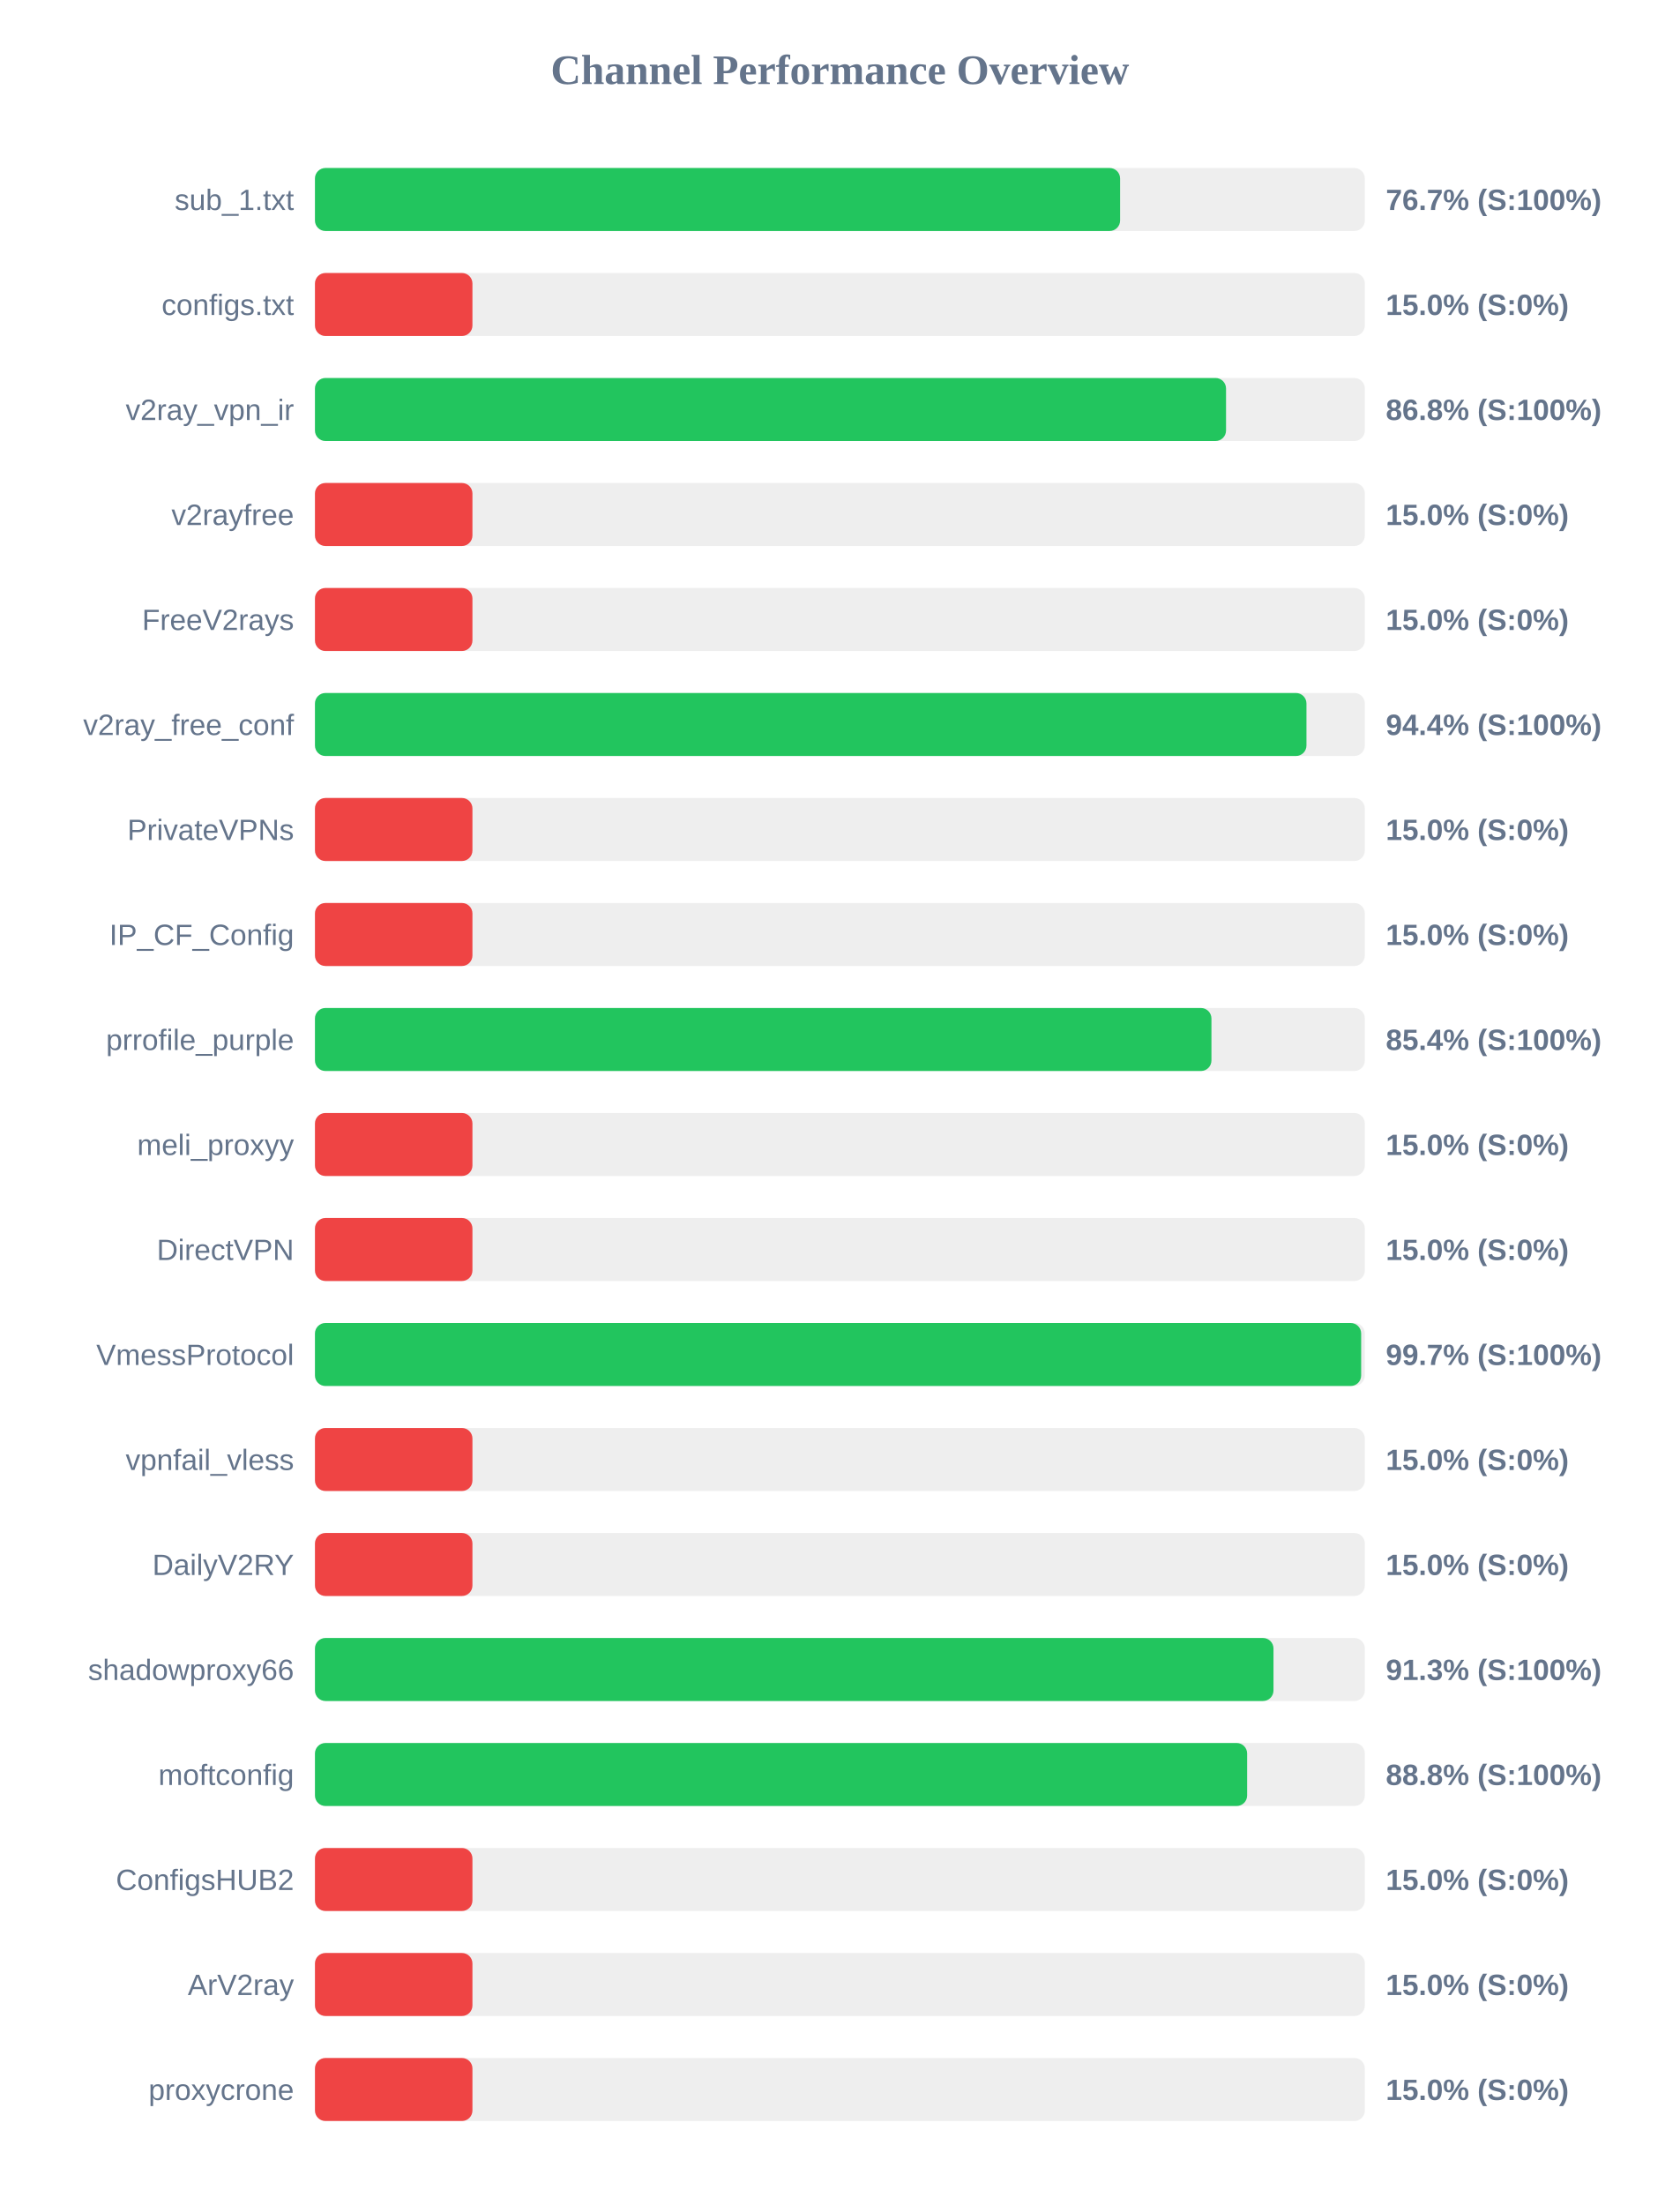
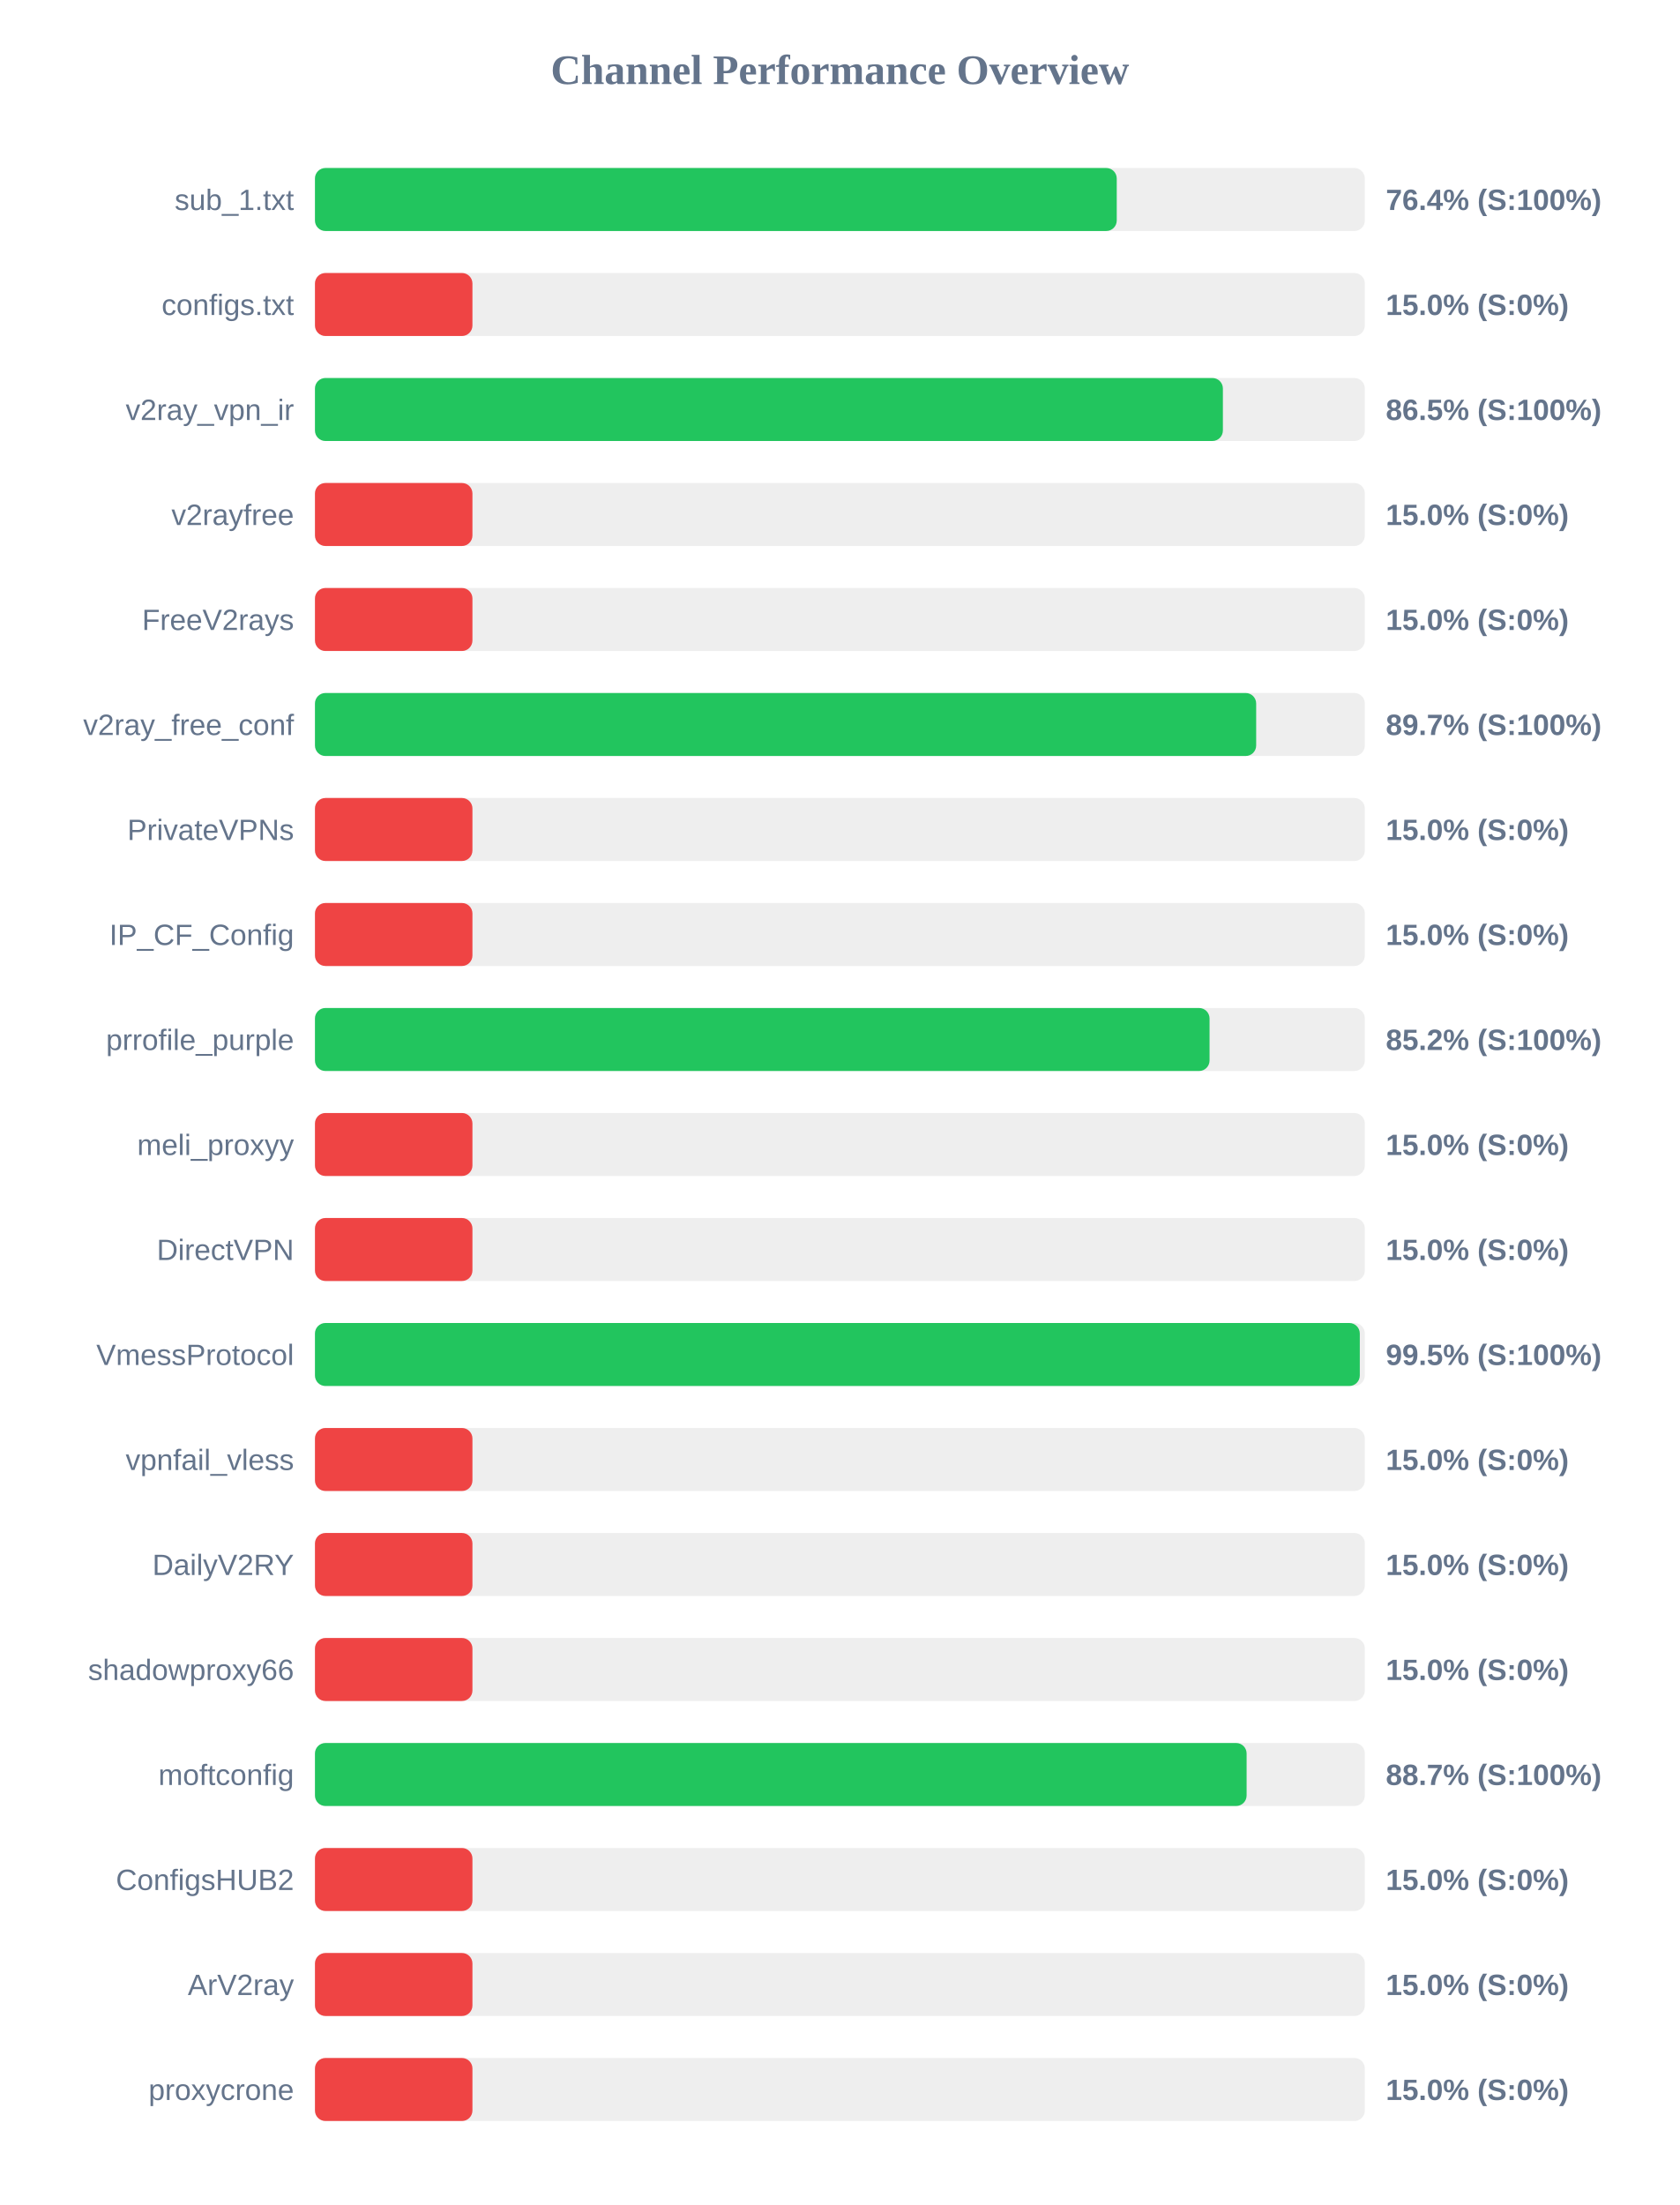
<svg xmlns="http://www.w3.org/2000/svg" width="800" height="1050" version="1.1">
  <style>
        .row { font: 14px Arial; fill: #64748b; }
        .score { font: bold 14px Arial; fill: #64748b; }
    </style>
  <text x="400" y="40" text-anchor="middle" font-size="20px" font-weight="bold" fill="#64748b">Channel Performance Overview</text>
  <rect x="150" y="80" width="500" height="30" fill="#eee" rx="5" />
-   <rect x="150" y="80" width="383.45" height="30" fill="#22c55e" rx="5" />
+   <rect x="150" y="80" width="381.85" height="30" fill="#22c55e" rx="5" />
  <text x="140" y="100" text-anchor="end" class="row">sub_1.txt</text>
-   <text x="660" y="100" text-anchor="start" class="score">76.7% (S:100%)</text>
+   <text x="660" y="100" text-anchor="start" class="score">76.4% (S:100%)</text>
  <rect x="150" y="130" width="500" height="30" fill="#eee" rx="5" />
  <rect x="150" y="130" width="75.0" height="30" fill="#ef4444" rx="5" />
  <text x="140" y="150" text-anchor="end" class="row">configs.txt</text>
  <text x="660" y="150" text-anchor="start" class="score">15.0% (S:0%)</text>
  <rect x="150" y="180" width="500" height="30" fill="#eee" rx="5" />
-   <rect x="150" y="180" width="433.9" height="30" fill="#22c55e" rx="5" />
+   <rect x="150" y="180" width="432.4" height="30" fill="#22c55e" rx="5" />
  <text x="140" y="200" text-anchor="end" class="row">v2ray_vpn_ir</text>
-   <text x="660" y="200" text-anchor="start" class="score">86.8% (S:100%)</text>
+   <text x="660" y="200" text-anchor="start" class="score">86.5% (S:100%)</text>
  <rect x="150" y="230" width="500" height="30" fill="#eee" rx="5" />
  <rect x="150" y="230" width="75.0" height="30" fill="#ef4444" rx="5" />
  <text x="140" y="250" text-anchor="end" class="row">v2rayfree</text>
  <text x="660" y="250" text-anchor="start" class="score">15.0% (S:0%)</text>
  <rect x="150" y="280" width="500" height="30" fill="#eee" rx="5" />
  <rect x="150" y="280" width="75.0" height="30" fill="#ef4444" rx="5" />
  <text x="140" y="300" text-anchor="end" class="row">FreeV2rays</text>
  <text x="660" y="300" text-anchor="start" class="score">15.0% (S:0%)</text>
  <rect x="150" y="330" width="500" height="30" fill="#eee" rx="5" />
-   <rect x="150" y="330" width="472.2" height="30" fill="#22c55e" rx="5" />
+   <rect x="150" y="330" width="448.25" height="30" fill="#22c55e" rx="5" />
  <text x="140" y="350" text-anchor="end" class="row">v2ray_free_conf</text>
-   <text x="660" y="350" text-anchor="start" class="score">94.4% (S:100%)</text>
+   <text x="660" y="350" text-anchor="start" class="score">89.7% (S:100%)</text>
  <rect x="150" y="380" width="500" height="30" fill="#eee" rx="5" />
  <rect x="150" y="380" width="75.0" height="30" fill="#ef4444" rx="5" />
  <text x="140" y="400" text-anchor="end" class="row">PrivateVPNs</text>
  <text x="660" y="400" text-anchor="start" class="score">15.0% (S:0%)</text>
  <rect x="150" y="430" width="500" height="30" fill="#eee" rx="5" />
  <rect x="150" y="430" width="75.0" height="30" fill="#ef4444" rx="5" />
  <text x="140" y="450" text-anchor="end" class="row">IP_CF_Config</text>
  <text x="660" y="450" text-anchor="start" class="score">15.0% (S:0%)</text>
  <rect x="150" y="480" width="500" height="30" fill="#eee" rx="5" />
-   <rect x="150" y="480" width="426.95" height="30" fill="#22c55e" rx="5" />
+   <rect x="150" y="480" width="426.05" height="30" fill="#22c55e" rx="5" />
  <text x="140" y="500" text-anchor="end" class="row">prrofile_purple</text>
-   <text x="660" y="500" text-anchor="start" class="score">85.4% (S:100%)</text>
+   <text x="660" y="500" text-anchor="start" class="score">85.2% (S:100%)</text>
  <rect x="150" y="530" width="500" height="30" fill="#eee" rx="5" />
  <rect x="150" y="530" width="75.0" height="30" fill="#ef4444" rx="5" />
  <text x="140" y="550" text-anchor="end" class="row">meli_proxyy</text>
  <text x="660" y="550" text-anchor="start" class="score">15.0% (S:0%)</text>
  <rect x="150" y="580" width="500" height="30" fill="#eee" rx="5" />
  <rect x="150" y="580" width="75.0" height="30" fill="#ef4444" rx="5" />
  <text x="140" y="600" text-anchor="end" class="row">DirectVPN</text>
  <text x="660" y="600" text-anchor="start" class="score">15.0% (S:0%)</text>
  <rect x="150" y="630" width="500" height="30" fill="#eee" rx="5" />
-   <rect x="150" y="630" width="498.25" height="30" fill="#22c55e" rx="5" />
+   <rect x="150" y="630" width="497.6" height="30" fill="#22c55e" rx="5" />
  <text x="140" y="650" text-anchor="end" class="row">VmessProtocol</text>
-   <text x="660" y="650" text-anchor="start" class="score">99.7% (S:100%)</text>
+   <text x="660" y="650" text-anchor="start" class="score">99.5% (S:100%)</text>
  <rect x="150" y="680" width="500" height="30" fill="#eee" rx="5" />
  <rect x="150" y="680" width="75.0" height="30" fill="#ef4444" rx="5" />
  <text x="140" y="700" text-anchor="end" class="row">vpnfail_vless</text>
  <text x="660" y="700" text-anchor="start" class="score">15.0% (S:0%)</text>
  <rect x="150" y="730" width="500" height="30" fill="#eee" rx="5" />
  <rect x="150" y="730" width="75.0" height="30" fill="#ef4444" rx="5" />
  <text x="140" y="750" text-anchor="end" class="row">DailyV2RY</text>
  <text x="660" y="750" text-anchor="start" class="score">15.0% (S:0%)</text>
  <rect x="150" y="780" width="500" height="30" fill="#eee" rx="5" />
-   <rect x="150" y="780" width="456.5" height="30" fill="#22c55e" rx="5" />
+   <rect x="150" y="780" width="75.0" height="30" fill="#ef4444" rx="5" />
  <text x="140" y="800" text-anchor="end" class="row">shadowproxy66</text>
-   <text x="660" y="800" text-anchor="start" class="score">91.3% (S:100%)</text>
+   <text x="660" y="800" text-anchor="start" class="score">15.0% (S:0%)</text>
  <rect x="150" y="830" width="500" height="30" fill="#eee" rx="5" />
-   <rect x="150" y="830" width="443.95" height="30" fill="#22c55e" rx="5" />
+   <rect x="150" y="830" width="443.7" height="30" fill="#22c55e" rx="5" />
  <text x="140" y="850" text-anchor="end" class="row">moftconfig</text>
-   <text x="660" y="850" text-anchor="start" class="score">88.8% (S:100%)</text>
+   <text x="660" y="850" text-anchor="start" class="score">88.7% (S:100%)</text>
  <rect x="150" y="880" width="500" height="30" fill="#eee" rx="5" />
  <rect x="150" y="880" width="75.0" height="30" fill="#ef4444" rx="5" />
  <text x="140" y="900" text-anchor="end" class="row">ConfigsHUB2</text>
  <text x="660" y="900" text-anchor="start" class="score">15.0% (S:0%)</text>
  <rect x="150" y="930" width="500" height="30" fill="#eee" rx="5" />
  <rect x="150" y="930" width="75.0" height="30" fill="#ef4444" rx="5" />
  <text x="140" y="950" text-anchor="end" class="row">ArV2ray</text>
  <text x="660" y="950" text-anchor="start" class="score">15.0% (S:0%)</text>
  <rect x="150" y="980" width="500" height="30" fill="#eee" rx="5" />
  <rect x="150" y="980" width="75.0" height="30" fill="#ef4444" rx="5" />
  <text x="140" y="1000" text-anchor="end" class="row">proxycrone</text>
  <text x="660" y="1000" text-anchor="start" class="score">15.0% (S:0%)</text>
</svg>
